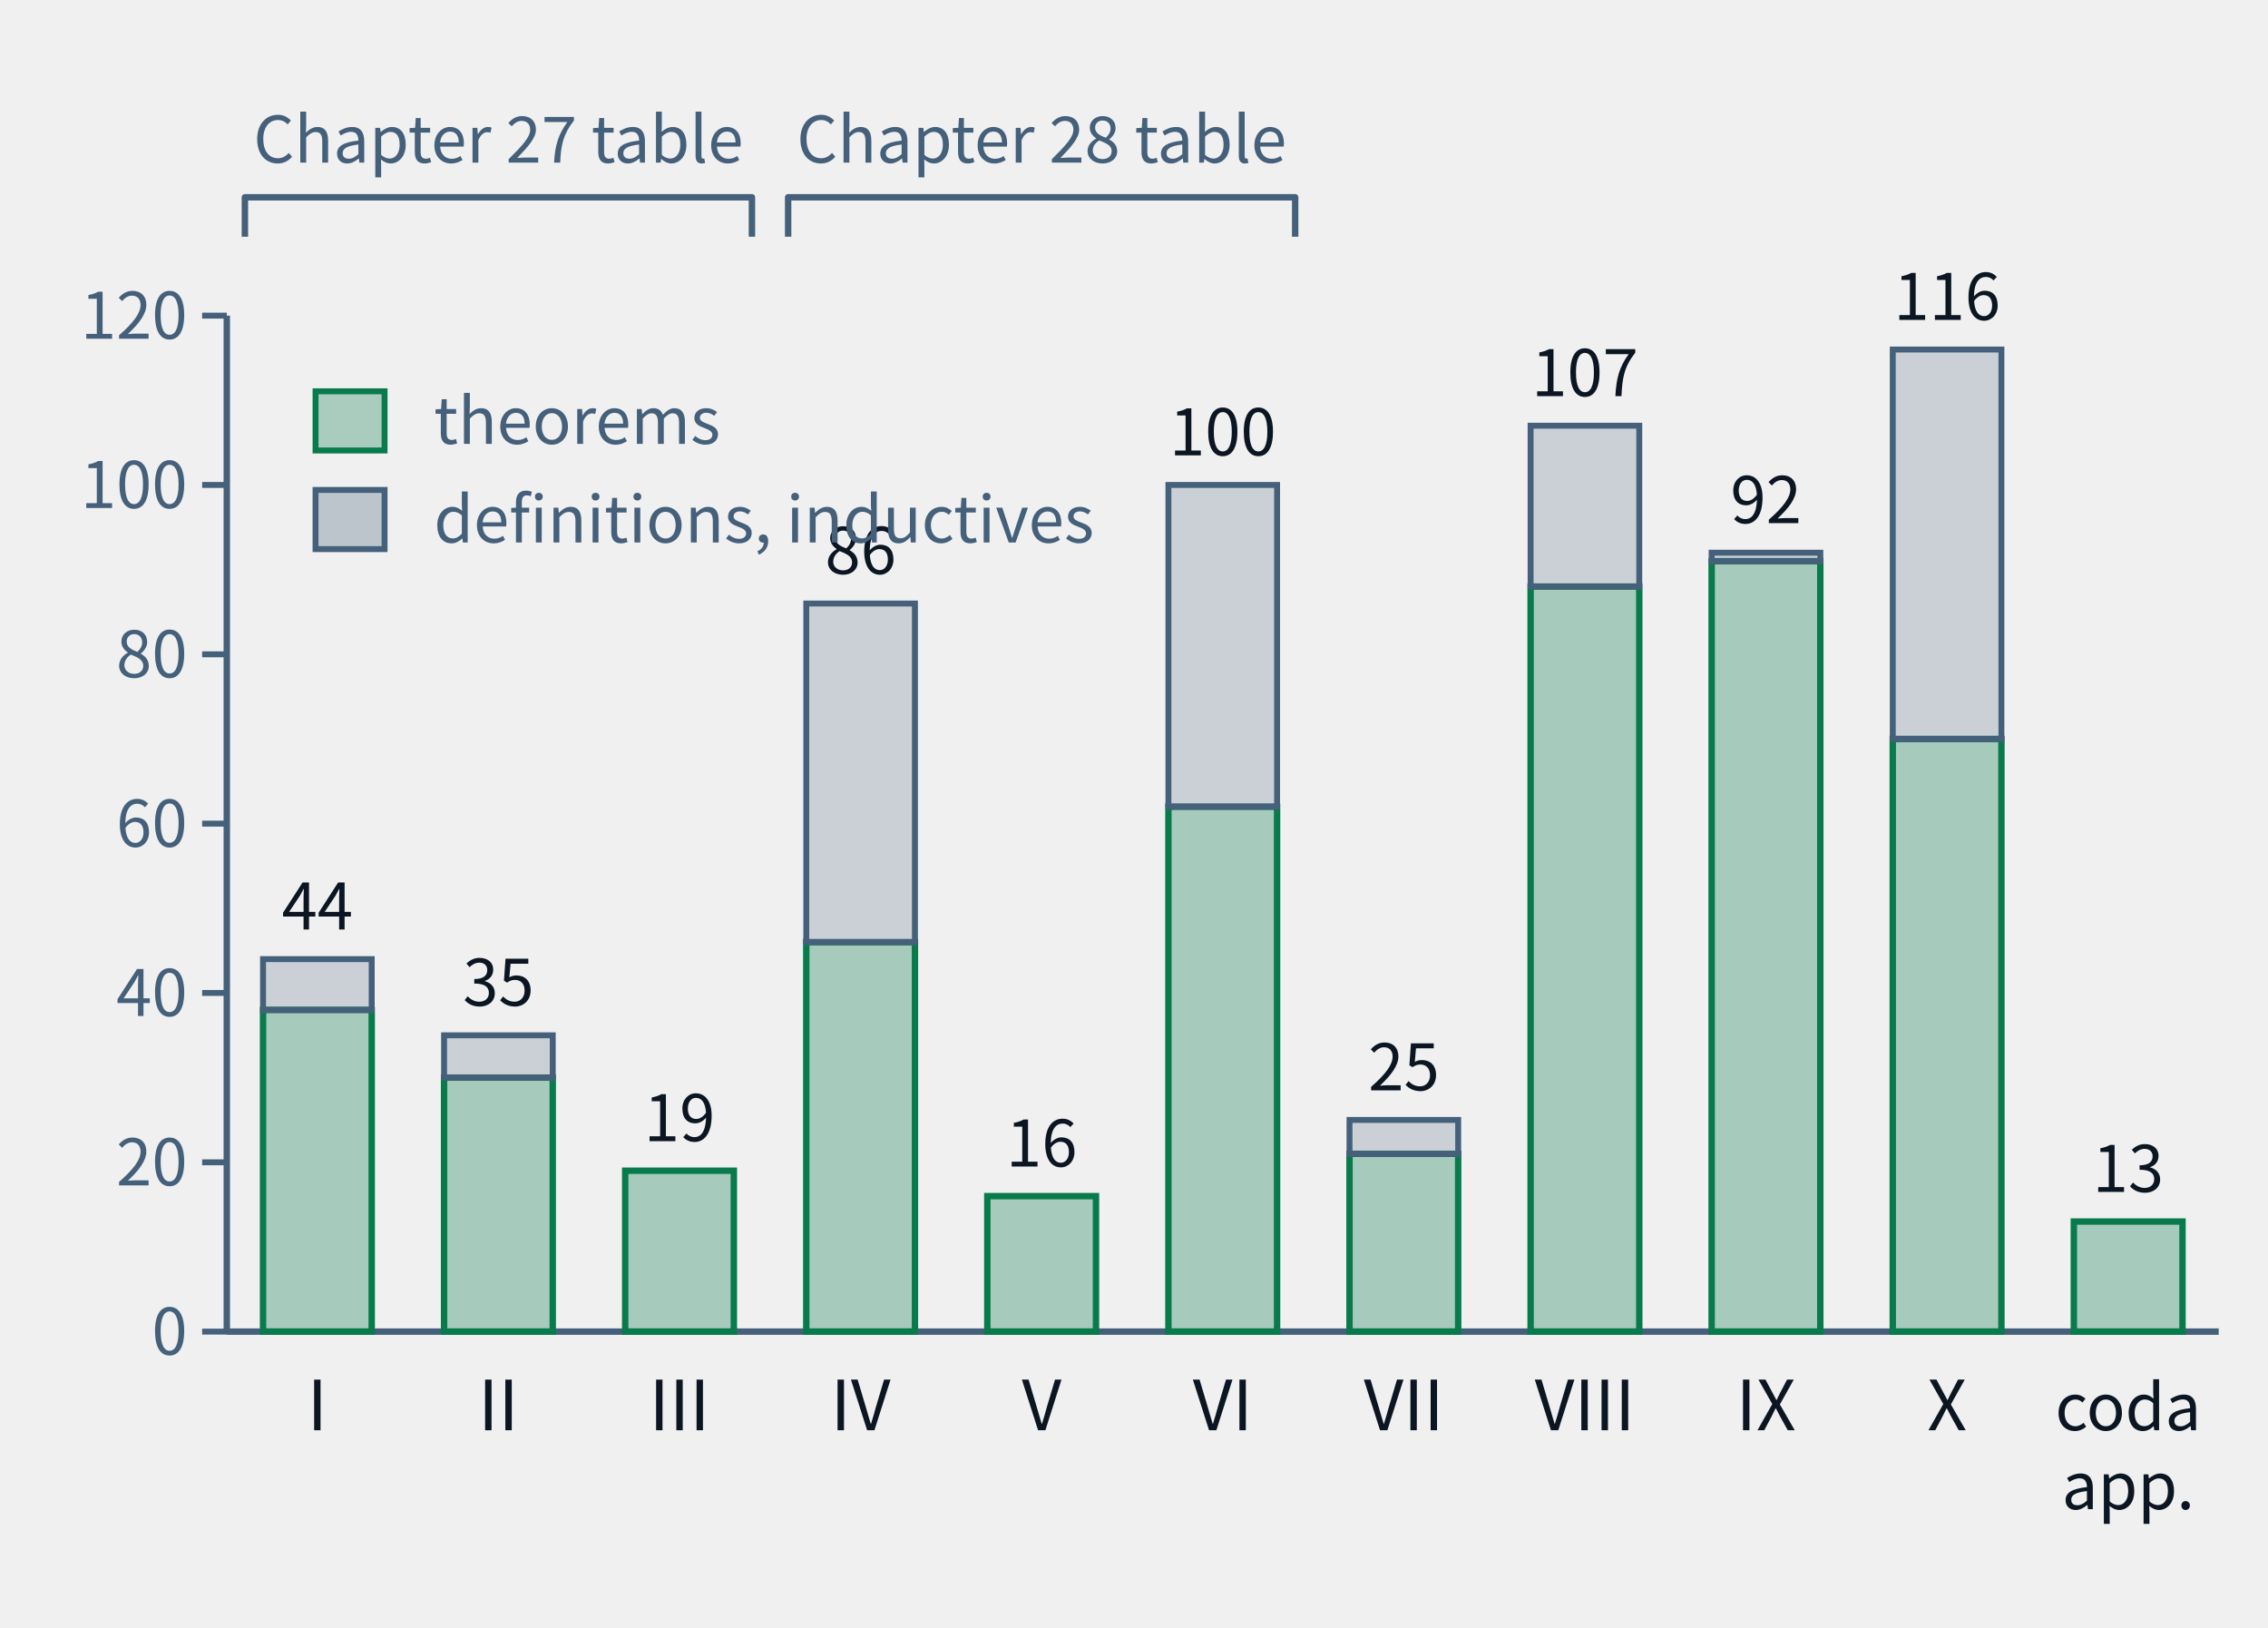
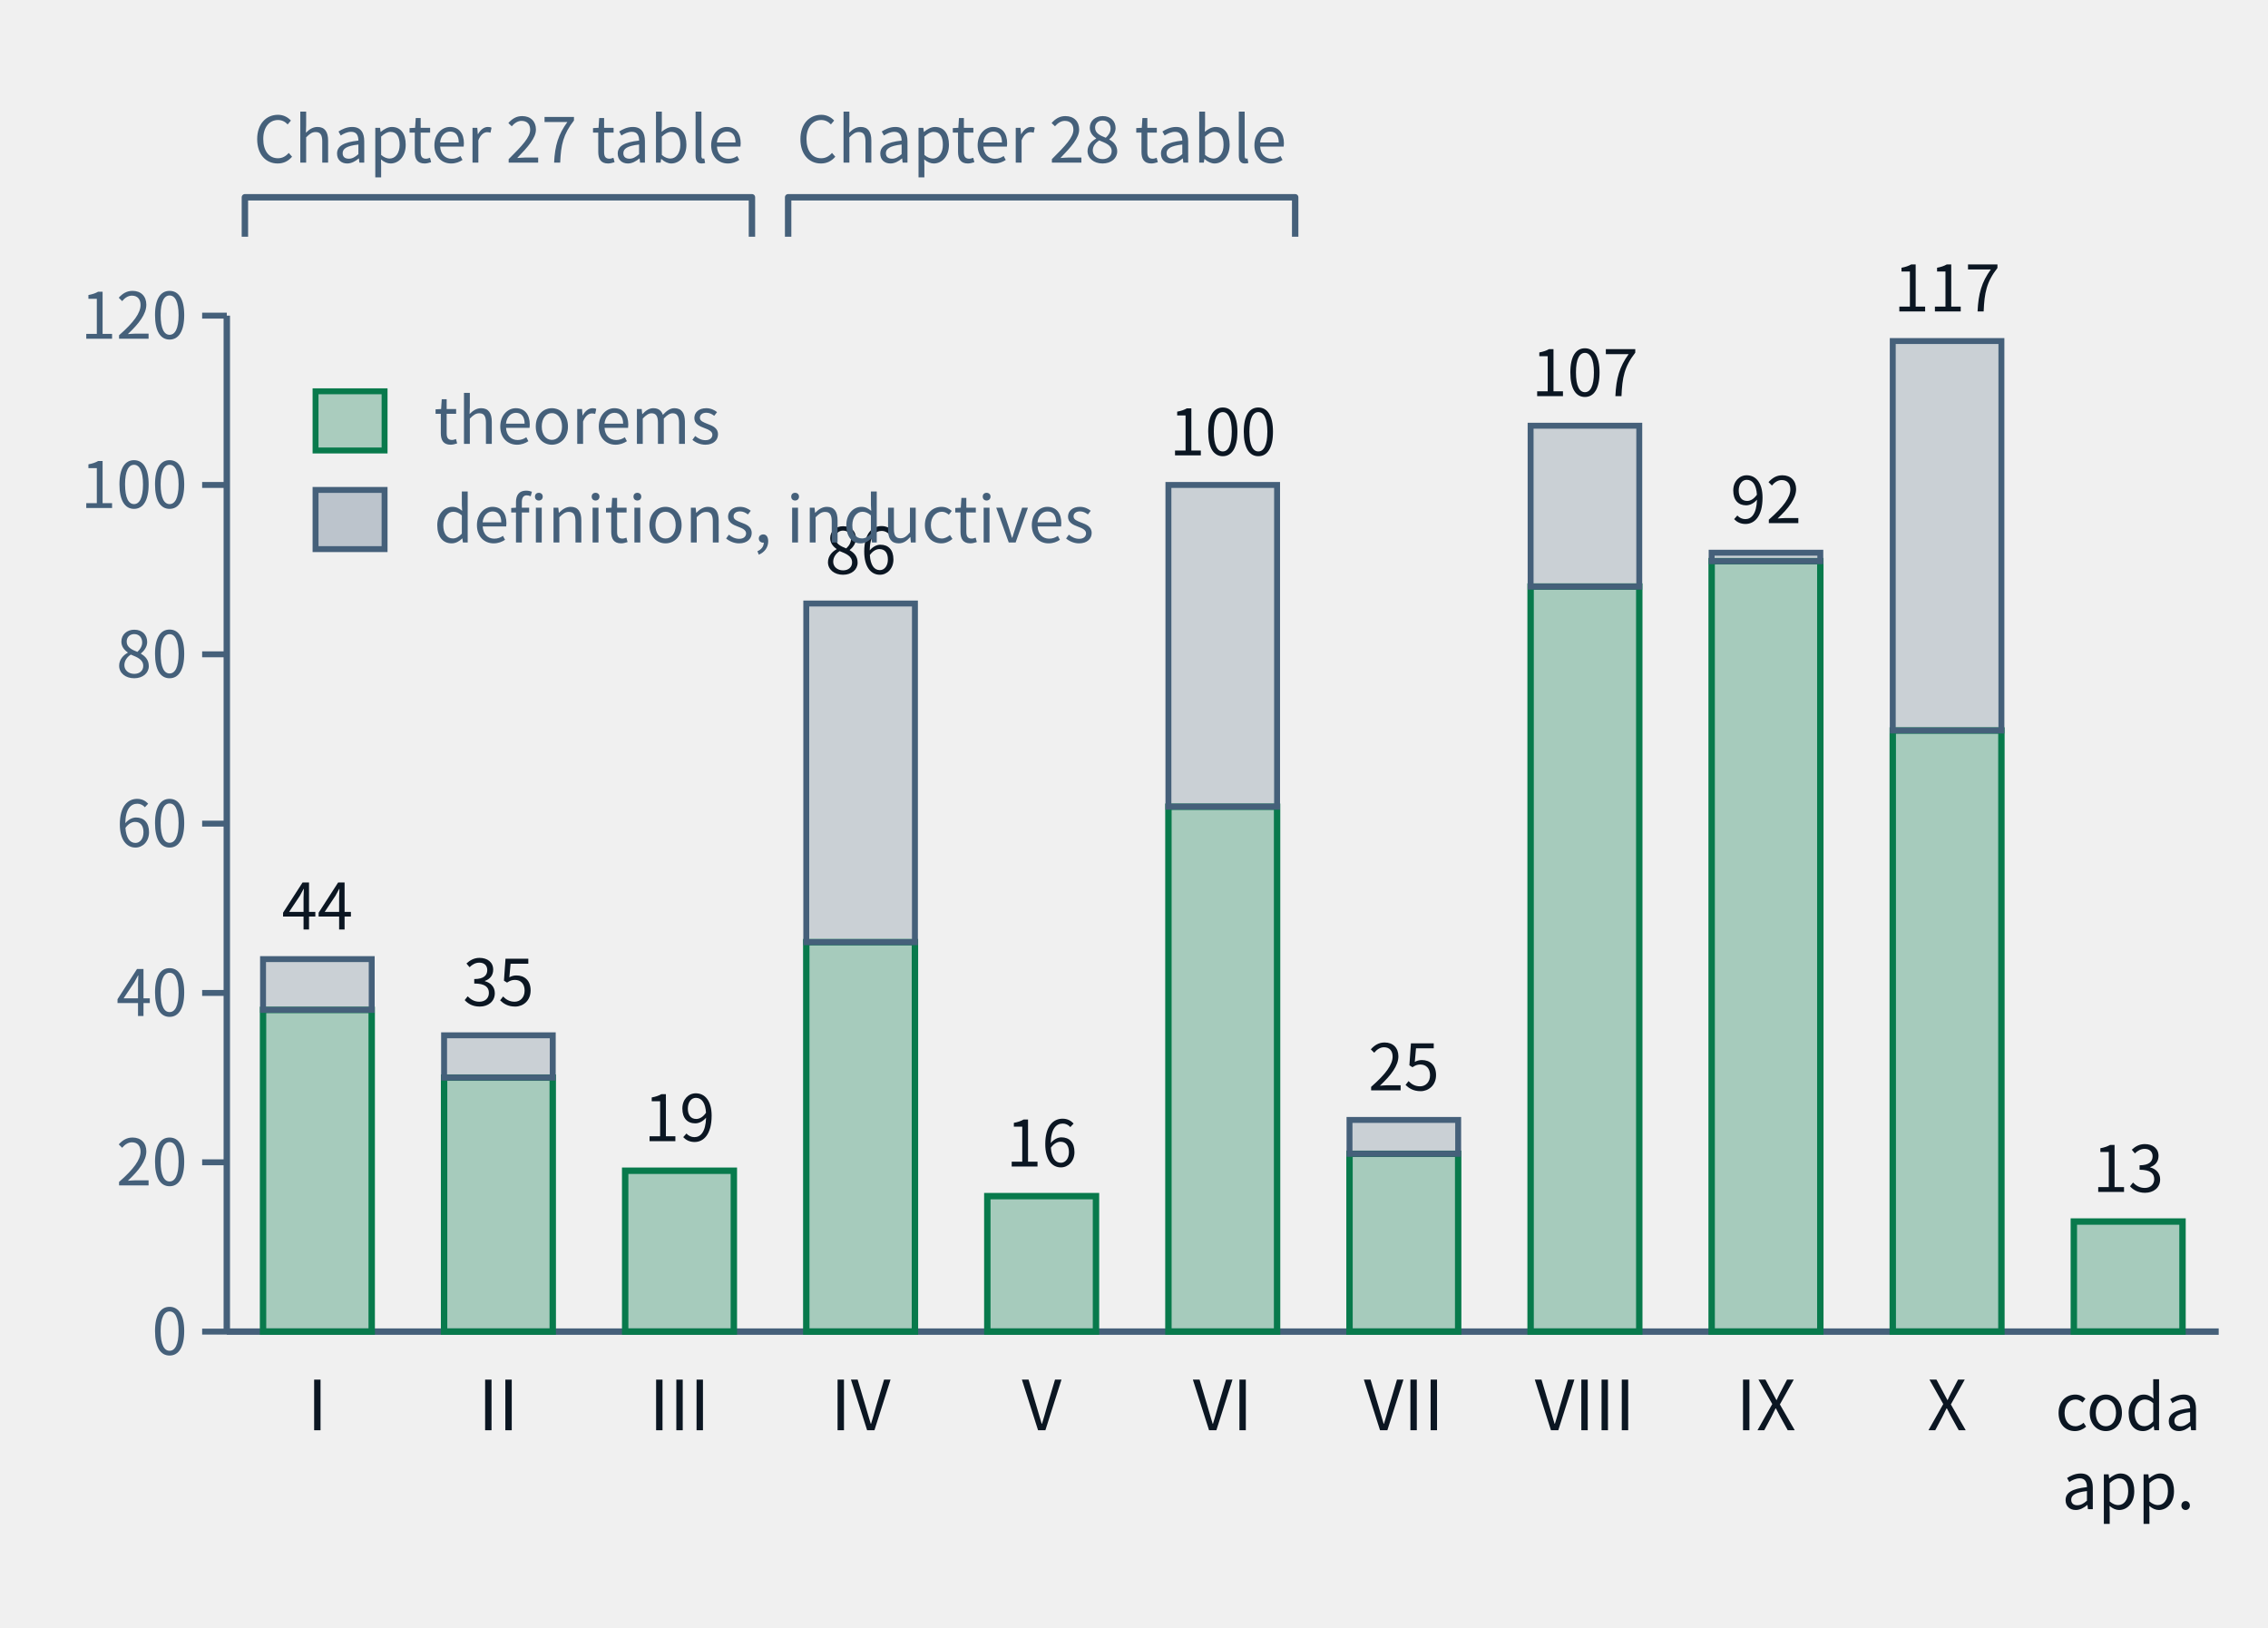
- <svg xmlns="http://www.w3.org/2000/svg" class="tr-fig" data-tr-fig="ch28-declaration-parts" data-lang="en" viewBox="0 0 460 330" width="460" height="330" font-family="'Noto Sans SC', 'Noto Sans CJK SC', 'Source Sans 3', 'PingFang SC', 'Microsoft YaHei', system-ui, sans-serif" role="img" aria-label="A bar chart. Along the bottom are Parts I to X and 'coda and appendices'; each bar is the number of distinct declarations the chapters of that part cite with lean=, green below for declarations of kind theorem in the lock, grey above for definitions and inductive types. I: 38 theorems, 6 other; II: 30 theorems, 5 other; III: 19 theorems, 0 other; IV: 46 theorems, 40 other; V: 16 theorems, 0 other; VI: 62 theorems, 38 other; VII: 21 theorems, 4 other; VIII: 88 theorems, 19 other; IX: 91 theorems, 1 other; X: 70 theorems, 46 other; coda and appendices: 13 theorems, 0 other. Two braces above the bars mark Parts I–III as the Chapter 27 audit table and Parts IV–VI as the Chapter 28 audit table.">
+ <svg xmlns="http://www.w3.org/2000/svg" class="tr-fig" data-tr-fig="ch28-declaration-parts" data-lang="en" viewBox="0 0 460 330" width="460" height="330" font-family="'Noto Sans SC', 'Noto Sans CJK SC', 'Source Sans 3', 'PingFang SC', 'Microsoft YaHei', system-ui, sans-serif" role="img" aria-label="A bar chart. Along the bottom are Parts I to X and 'coda and appendices'; each bar is the number of distinct declarations the chapters of that part cite with lean=, green below for declarations of kind theorem in the lock, grey above for definitions and inductive types. I: 38 theorems, 6 other; II: 30 theorems, 5 other; III: 19 theorems, 0 other; IV: 46 theorems, 40 other; V: 16 theorems, 0 other; VI: 62 theorems, 38 other; VII: 21 theorems, 4 other; VIII: 88 theorems, 19 other; IX: 91 theorems, 1 other; X: 71 theorems, 46 other; coda and appendices: 13 theorems, 0 other. Two braces above the bars mark Parts I–III as the Chapter 27 audit table and Parts IV–VI as the Chapter 28 audit table.">
  <style>.ts-ink{stroke:#0b1622}.tf-ink{fill:#0b1622}.ts-dim{stroke:#45607a}.tf-dim{fill:#45607a}.ts-faint{stroke:#9db3c4}.tf-faint{fill:#9db3c4}.ts-edge{stroke:#b9d0dd}.tf-edge{fill:#b9d0dd}.ts-hot{stroke:#5f9bb5}.tf-hot{fill:#5f9bb5}.ts-bg{stroke:#ffffff}.tf-bg{fill:#ffffff}.ts-panel{stroke:#eef5f9}.tf-panel{fill:#eef5f9}.ts-sheet{stroke:#f7fbfd}.tf-sheet{fill:#f7fbfd}.ts-cyan{stroke:#007c8a}.tf-cyan{fill:#007c8a}.ts-magenta{stroke:#b0128f}.tf-magenta{fill:#b0128f}.ts-amber{stroke:#946200}.tf-amber{fill:#946200}.ts-violet{stroke:#5a45c8}.tf-violet{fill:#5a45c8}.ts-ok{stroke:#087a4c}.tf-ok{fill:#087a4c}.ts-warn{stroke:#c21f3a}.tf-warn{fill:#c21f3a}.ts-blue{stroke:#1d5fd0}.tf-blue{fill:#1d5fd0}.ts-orange{stroke:#b85410}.tf-orange{fill:#b85410}.ts-sigma{stroke:#28405a}.tf-sigma{fill:#28405a}@media (prefers-color-scheme:dark){.ts-ink{stroke:#d4efff}.tf-ink{fill:#d4efff}.ts-dim{stroke:#6f8ea5}.tf-dim{fill:#6f8ea5}.ts-faint{stroke:#34506a}.tf-faint{fill:#34506a}.ts-edge{stroke:#143049}.tf-edge{fill:#143049}.ts-hot{stroke:#1f5d7c}.tf-hot{fill:#1f5d7c}.ts-bg{stroke:#03060c}.tf-bg{fill:#03060c}.ts-panel{stroke:#07101b}.tf-panel{fill:#07101b}.ts-sheet{stroke:#050c16}.tf-sheet{fill:#050c16}.ts-cyan{stroke:#19f0ff}.tf-cyan{fill:#19f0ff}.ts-magenta{stroke:#ff2fd0}.tf-magenta{fill:#ff2fd0}.ts-amber{stroke:#ffc83d}.tf-amber{fill:#ffc83d}.ts-violet{stroke:#9d8cff}.tf-violet{fill:#9d8cff}.ts-ok{stroke:#46ffb2}.tf-ok{fill:#46ffb2}.ts-warn{stroke:#ff5064}.tf-warn{fill:#ff5064}.ts-blue{stroke:#2a7bff}.tf-blue{fill:#2a7bff}.ts-orange{stroke:#ff8a3c}.tf-orange{fill:#ff8a3c}.ts-sigma{stroke:#cfe3ff}.tf-sigma{fill:#cfe3ff}}</style>
  <line x1="46" y1="64" x2="46" y2="270" class="ts-dim" stroke-width="1.3" fill="none" />
  <line x1="41" y1="270" x2="46" y2="270" class="ts-dim" stroke-width="1.2" fill="none" />
  <text class="tf-dim" x="38" y="274.68" font-size="13" text-anchor="end">0</text>
  <line x1="41" y1="235.67" x2="46" y2="235.67" class="ts-dim" stroke-width="1.2" fill="none" />
  <text class="tf-dim" x="38" y="240.35" font-size="13" text-anchor="end">20</text>
  <line x1="41" y1="201.33" x2="46" y2="201.33" class="ts-dim" stroke-width="1.2" fill="none" />
  <text class="tf-dim" x="38" y="206.01" font-size="13" text-anchor="end">40</text>
  <line x1="41" y1="167" x2="46" y2="167" class="ts-dim" stroke-width="1.2" fill="none" />
  <text class="tf-dim" x="38" y="171.68" font-size="13" text-anchor="end">60</text>
  <line x1="41" y1="132.67" x2="46" y2="132.67" class="ts-dim" stroke-width="1.2" fill="none" />
  <text class="tf-dim" x="38" y="137.35" font-size="13" text-anchor="end">80</text>
  <line x1="41" y1="98.33" x2="46" y2="98.33" class="ts-dim" stroke-width="1.2" fill="none" />
  <text class="tf-dim" x="38" y="103.01" font-size="13" text-anchor="end">100</text>
  <line x1="41" y1="64" x2="46" y2="64" class="ts-dim" stroke-width="1.2" fill="none" />
  <text class="tf-dim" x="38" y="68.68" font-size="13" text-anchor="end">120</text>
  <line x1="46" y1="270" x2="450" y2="270" class="ts-dim" stroke-width="1.3" fill="none" />
  <rect x="53.35" y="204.77" width="22.04" height="65.23" class="ts-ok tf-ok" stroke-width="1.3" fill-opacity="0.32" />
  <rect x="53.35" y="194.47" width="22.04" height="10.3" class="ts-dim tf-dim" stroke-width="1.2" fill-opacity="0.22" />
  <text class="tf-ink" x="64.36" y="188.47" font-size="13" text-anchor="middle">44</text>
  <text class="tf-ink" x="64.36" y="290" font-size="14" text-anchor="middle">I</text>
  <rect x="90.07" y="218.5" width="22.04" height="51.5" class="ts-ok tf-ok" stroke-width="1.3" fill-opacity="0.32" />
  <rect x="90.07" y="209.92" width="22.04" height="8.58" class="ts-dim tf-dim" stroke-width="1.2" fill-opacity="0.22" />
  <text class="tf-ink" x="101.09" y="203.92" font-size="13" text-anchor="middle">35</text>
  <text class="tf-ink" x="101.09" y="290" font-size="14" text-anchor="middle">II</text>
  <rect x="126.8" y="237.38" width="22.04" height="32.62" class="ts-ok tf-ok" stroke-width="1.3" fill-opacity="0.32" />
  <text class="tf-ink" x="137.82" y="231.38" font-size="13" text-anchor="middle">19</text>
  <text class="tf-ink" x="137.82" y="290" font-size="14" text-anchor="middle">III</text>
  <rect x="163.53" y="191.03" width="22.04" height="78.97" class="ts-ok tf-ok" stroke-width="1.3" fill-opacity="0.32" />
  <rect x="163.53" y="122.37" width="22.04" height="68.67" class="ts-dim tf-dim" stroke-width="1.2" fill-opacity="0.22" />
  <text class="tf-ink" x="174.55" y="116.37" font-size="13" text-anchor="middle">86</text>
  <text class="tf-ink" x="174.55" y="290" font-size="14" text-anchor="middle">IV</text>
  <rect x="200.25" y="242.53" width="22.04" height="27.47" class="ts-ok tf-ok" stroke-width="1.3" fill-opacity="0.32" />
  <text class="tf-ink" x="211.27" y="236.53" font-size="13" text-anchor="middle">16</text>
  <text class="tf-ink" x="211.27" y="290" font-size="14" text-anchor="middle">V</text>
  <rect x="236.98" y="163.57" width="22.04" height="106.43" class="ts-ok tf-ok" stroke-width="1.3" fill-opacity="0.32" />
  <rect x="236.98" y="98.33" width="22.04" height="65.23" class="ts-dim tf-dim" stroke-width="1.2" fill-opacity="0.22" />
  <text class="tf-ink" x="248" y="92.33" font-size="13" text-anchor="middle">100</text>
  <text class="tf-ink" x="248" y="290" font-size="14" text-anchor="middle">VI</text>
  <rect x="273.71" y="233.95" width="22.04" height="36.05" class="ts-ok tf-ok" stroke-width="1.3" fill-opacity="0.32" />
  <rect x="273.71" y="227.08" width="22.04" height="6.87" class="ts-dim tf-dim" stroke-width="1.2" fill-opacity="0.22" />
  <text class="tf-ink" x="284.73" y="221.08" font-size="13" text-anchor="middle">25</text>
  <text class="tf-ink" x="284.73" y="290" font-size="14" text-anchor="middle">VII</text>
  <rect x="310.44" y="118.93" width="22.04" height="151.07" class="ts-ok tf-ok" stroke-width="1.3" fill-opacity="0.32" />
  <rect x="310.44" y="86.32" width="22.04" height="32.62" class="ts-dim tf-dim" stroke-width="1.2" fill-opacity="0.22" />
  <text class="tf-ink" x="321.45" y="80.32" font-size="13" text-anchor="middle">107</text>
  <text class="tf-ink" x="321.45" y="290" font-size="14" text-anchor="middle">VIII</text>
  <rect x="347.16" y="113.78" width="22.04" height="156.22" class="ts-ok tf-ok" stroke-width="1.3" fill-opacity="0.32" />
  <rect x="347.16" y="112.07" width="22.04" height="1.72" class="ts-dim tf-dim" stroke-width="1.2" fill-opacity="0.22" />
  <text class="tf-ink" x="358.18" y="106.07" font-size="13" text-anchor="middle">92</text>
  <text class="tf-ink" x="358.18" y="290" font-size="14" text-anchor="middle">IX</text>
-   <rect x="383.89" y="149.83" width="22.04" height="120.17" class="ts-ok tf-ok" stroke-width="1.3" fill-opacity="0.32" />
-   <rect x="383.89" y="70.87" width="22.04" height="78.97" class="ts-dim tf-dim" stroke-width="1.2" fill-opacity="0.22" />
-   <text class="tf-ink" x="394.91" y="64.87" font-size="13" text-anchor="middle">116</text>
+   <rect x="383.89" y="148.12" width="22.04" height="121.88" class="ts-ok tf-ok" stroke-width="1.3" fill-opacity="0.32" />
+   <rect x="383.89" y="69.15" width="22.04" height="78.97" class="ts-dim tf-dim" stroke-width="1.2" fill-opacity="0.22" />
+   <text class="tf-ink" x="394.91" y="63.15" font-size="13" text-anchor="middle">117</text>
  <text class="tf-ink" x="394.91" y="290" font-size="14" text-anchor="middle">X</text>
  <rect x="420.62" y="247.68" width="22.04" height="22.32" class="ts-ok tf-ok" stroke-width="1.3" fill-opacity="0.32" />
  <text class="tf-ink" x="431.64" y="241.68" font-size="13" text-anchor="middle">13</text>
  <text class="tf-ink" x="431.64" y="290" font-size="13" text-anchor="middle">coda</text>
  <text class="tf-ink" x="431.64" y="306" font-size="13" text-anchor="middle">app.</text>
  <path d="M49.67 48 L49.67 40 L152.51 40 L152.51 48" class="ts-dim" stroke-width="1.3" stroke-linejoin="round" fill="none" />
  <text class="tf-dim" x="101.09" y="32.98" font-size="13" text-anchor="middle">Chapter 27 table</text>
  <path d="M159.85 48 L159.85 40 L262.69 40 L262.69 48" class="ts-dim" stroke-width="1.3" stroke-linejoin="round" fill="none" />
  <text class="tf-dim" x="211.27" y="32.98" font-size="13" text-anchor="middle">Chapter 28 table</text>
  <rect x="64" y="79.34" width="14" height="12" class="ts-ok tf-ok" stroke-width="1.2" fill-opacity="0.3" />
  <text class="tf-dim" x="88" y="90" font-size="13">theorems</text>
  <rect x="64" y="99.34" width="14" height="12" class="ts-dim tf-dim" stroke-width="1.2" fill-opacity="0.3" />
  <text class="tf-dim" x="88" y="110" font-size="13">definitions, inductives</text>
</svg>
